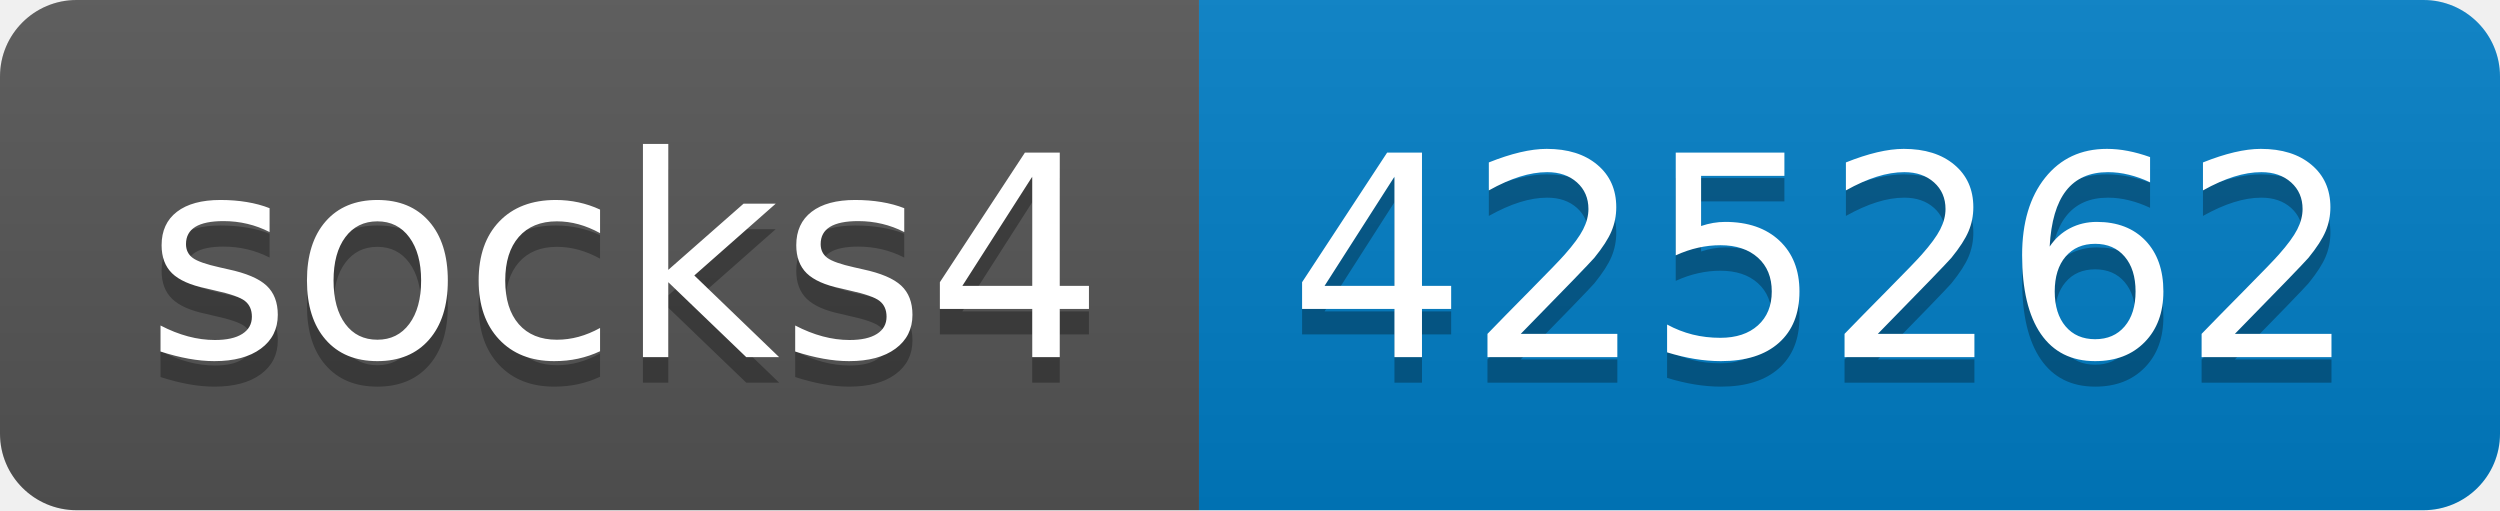
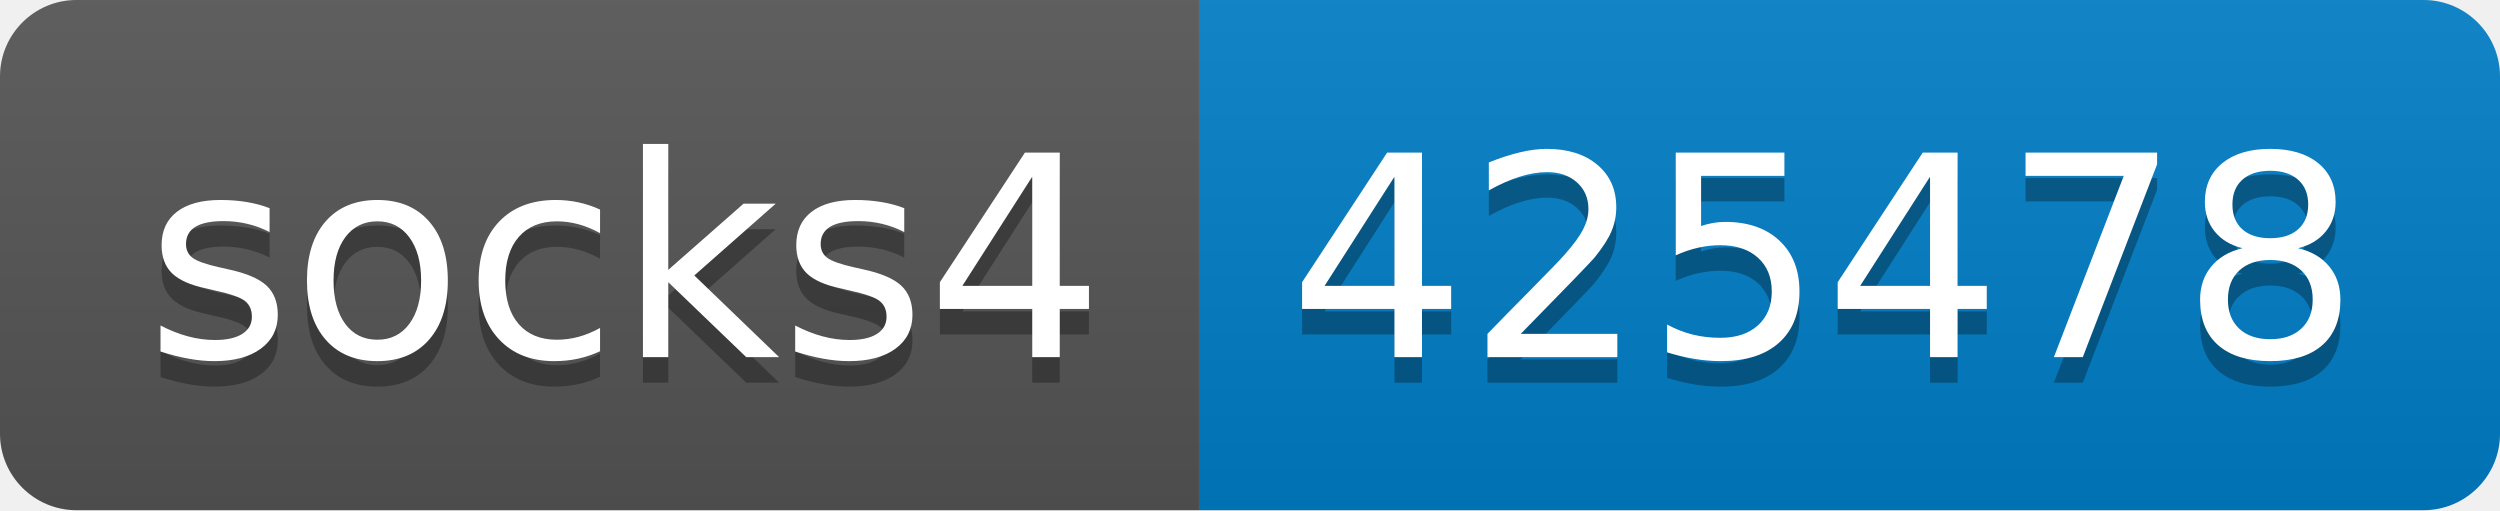
- <svg xmlns="http://www.w3.org/2000/svg" width="98" height="20" role="img" aria-label="socks4: 425262">
+ <svg xmlns="http://www.w3.org/2000/svg" width="98" height="20" role="img" aria-label="socks4: 425478">
  <linearGradient id="s" x2="0" y2="100%">
    <stop offset="0" stop-color="#bbb" stop-opacity=".1" />
    <stop offset="1" stop-opacity=".1" />
  </linearGradient>
  <clipPath id="r">
    <rect width="98" height="20" rx="3" fill="#fff" />
  </clipPath>
  <g clip-path="url(#r)">
    <rect width="47" height="20" fill="#555" />
    <rect x="47" width="51" height="20" fill="#007ec6" />
    <rect width="98" height="20" fill="url(#s)" />
  </g>
  <g fill="#fff" text-anchor="middle" font-family="Verdana,Geneva,DejaVu Sans,sans-serif" text-rendering="geometricPrecision" font-size="110">
    <text aria-hidden="true" x="245" y="150" fill="#010101" fill-opacity=".3" transform="scale(.1)" textLength="370">socks4</text>
    <text x="245" y="140" transform="scale(.1)" fill="#fff" textLength="370">socks4</text>
-     <text aria-hidden="true" x="715" y="150" fill="#010101" fill-opacity=".3" transform="scale(.1)" textLength="410">425262</text>
-     <text x="715" y="140" transform="scale(.1)" fill="#fff" textLength="410">425262</text>
+     <text aria-hidden="true" x="715" y="150" fill="#010101" fill-opacity=".3" transform="scale(.1)" textLength="410">425478</text>
+     <text x="715" y="140" transform="scale(.1)" fill="#fff" textLength="410">425478</text>
  </g>
</svg>
